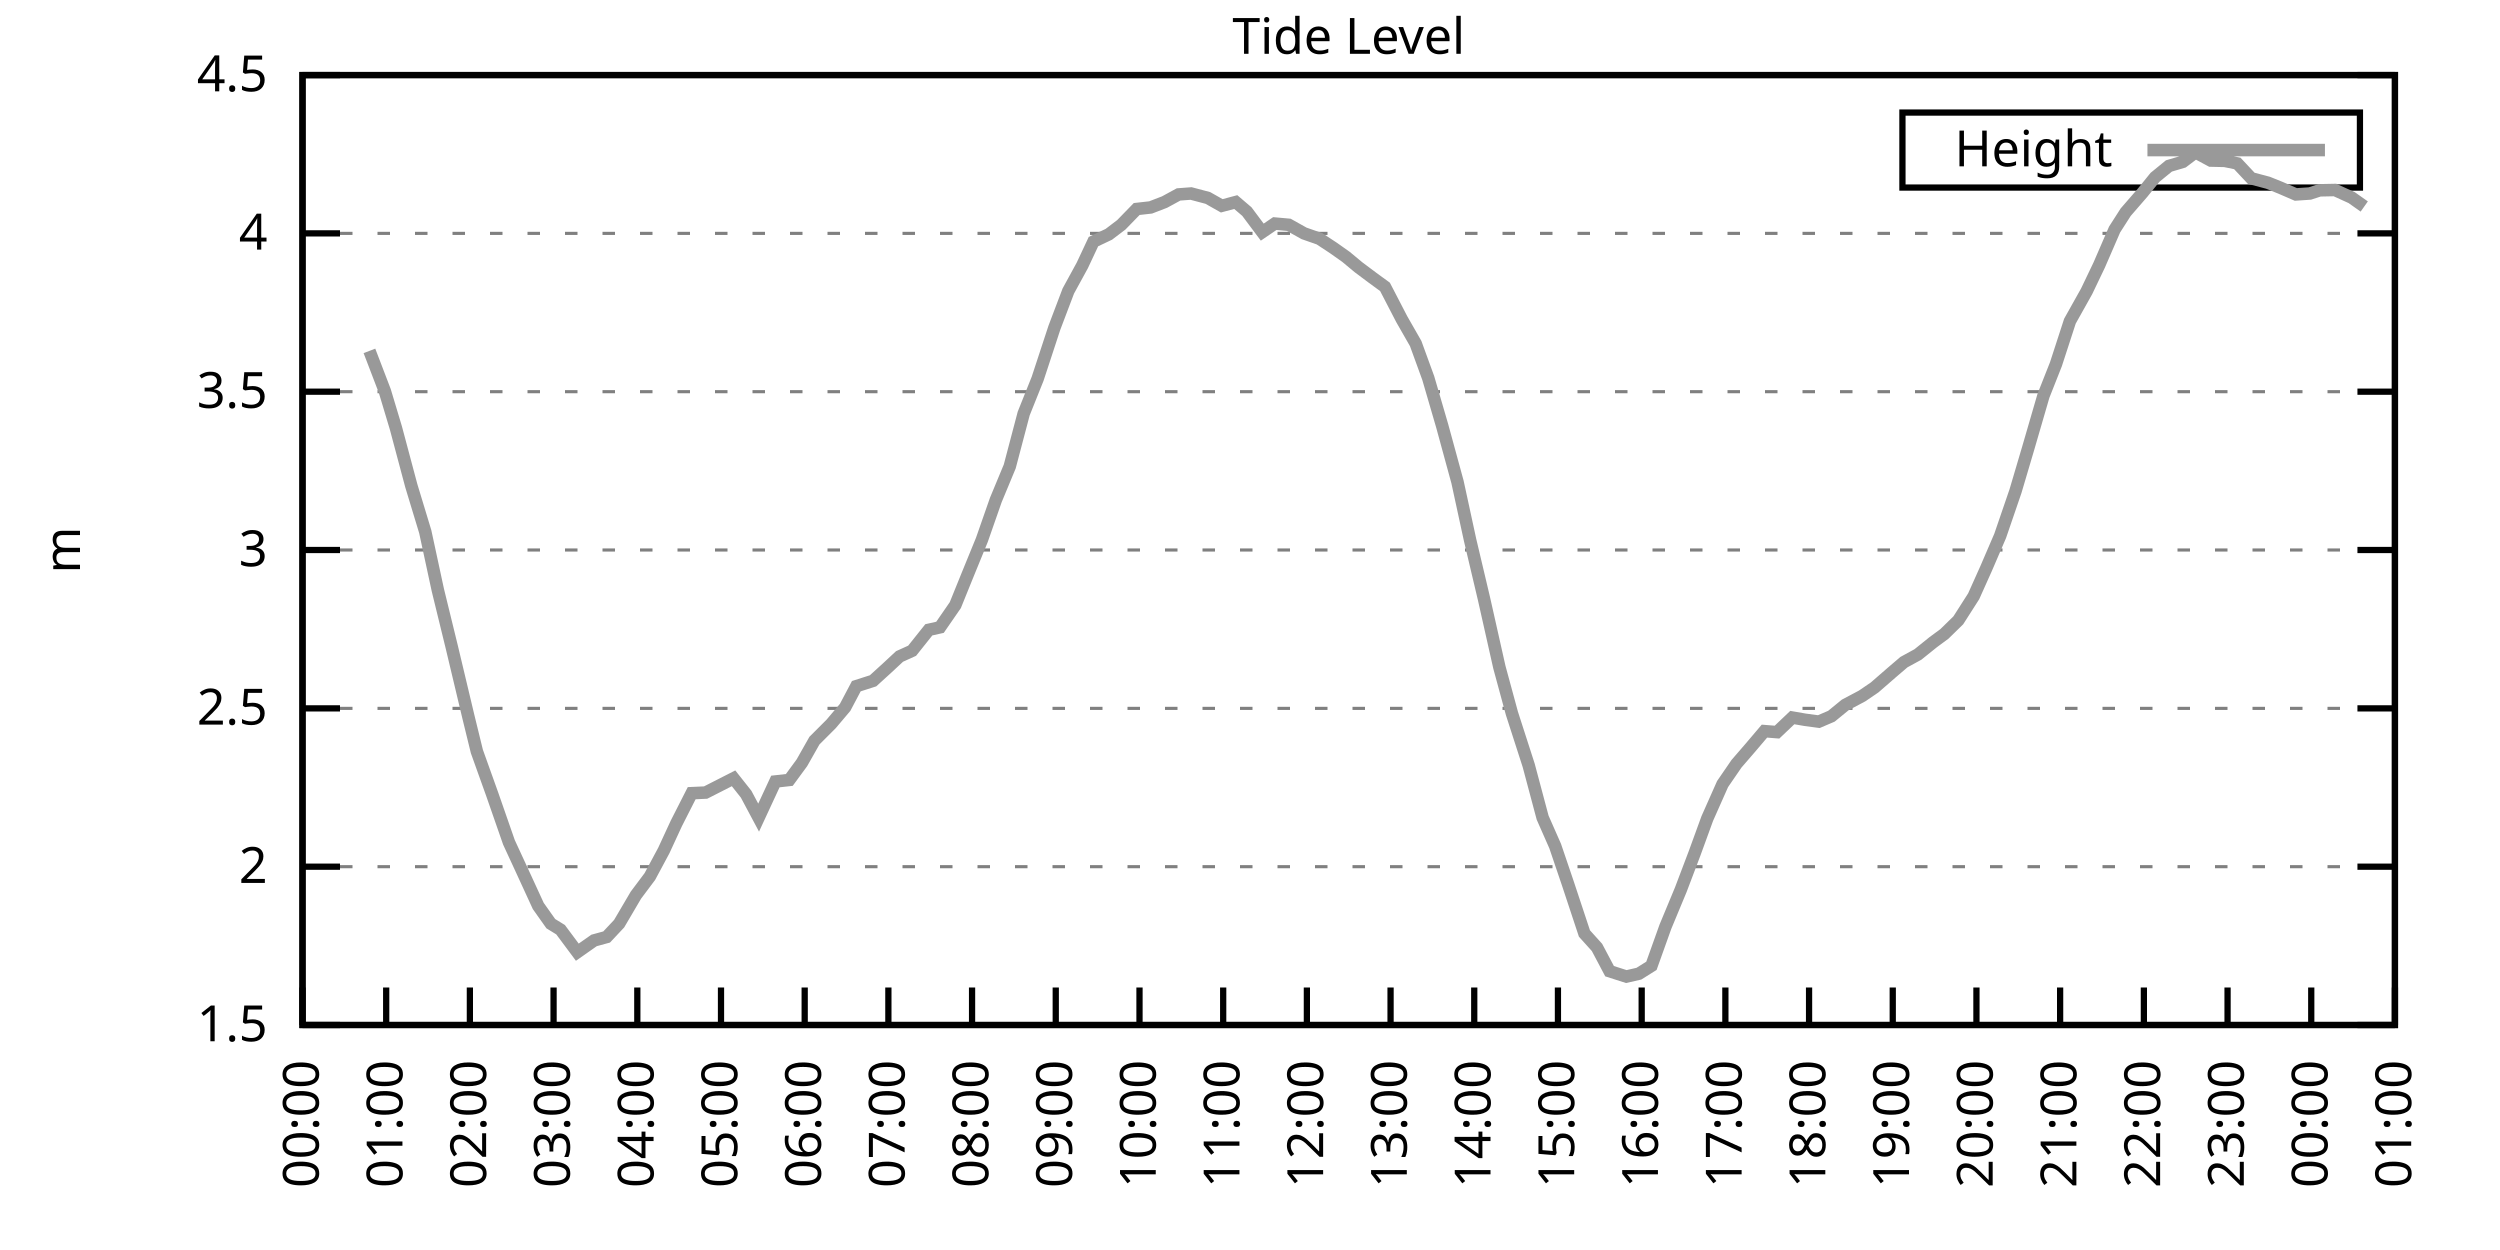
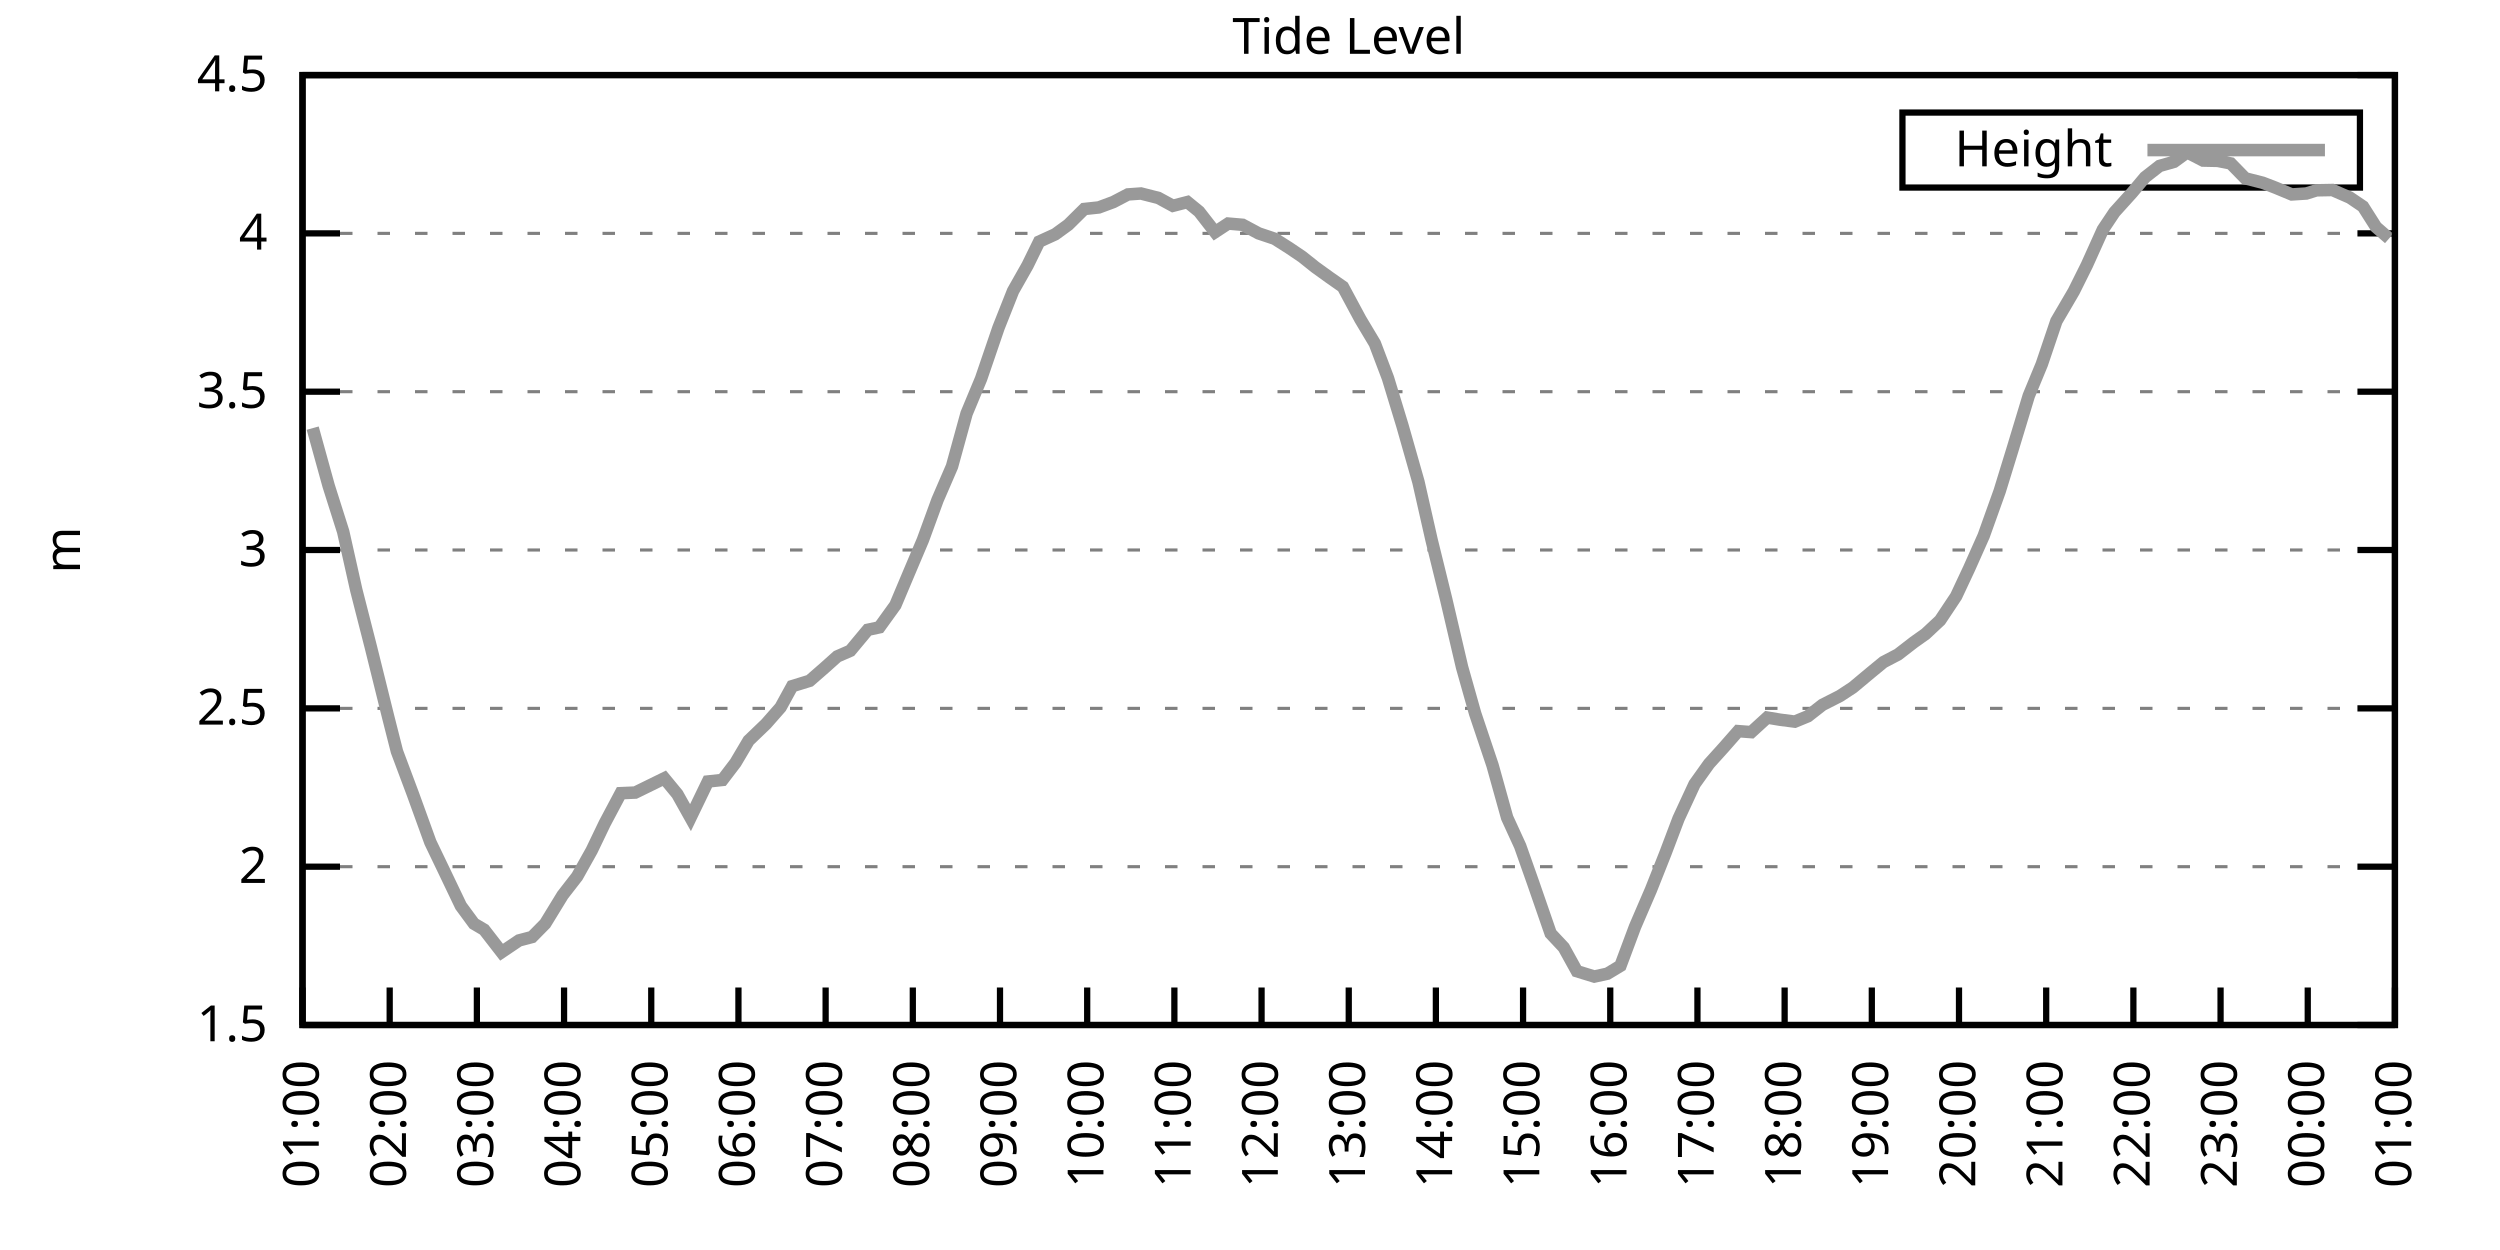
<svg xmlns="http://www.w3.org/2000/svg" xmlns:xlink="http://www.w3.org/1999/xlink" width="400" height="200" viewBox="0 0 400 200">
  <g id="gnuplot_canvas">
    <rect x="0" y="0" width="400" height="200" fill="none" />
    <defs>
      <circle id="gpDot" r="0.5" stroke-width="0.5" stroke="currentColor" />
      <path id="gpPt0" stroke-width="0.333" stroke="currentColor" d="M-1,0 h2 M0,-1 v2" />
      <path id="gpPt1" stroke-width="0.333" stroke="currentColor" d="M-1,-1 L1,1 M1,-1 L-1,1" />
      <path id="gpPt2" stroke-width="0.333" stroke="currentColor" d="M-1,0 L1,0 M0,-1 L0,1 M-1,-1 L1,1 M-1,1 L1,-1" />
      <rect id="gpPt3" stroke-width="0.333" stroke="currentColor" x="-1" y="-1" width="2" height="2" />
      <rect id="gpPt4" stroke-width="0.333" stroke="currentColor" fill="currentColor" x="-1" y="-1" width="2" height="2" />
      <circle id="gpPt5" stroke-width="0.333" stroke="currentColor" cx="0" cy="0" r="1" />
      <use xlink:href="#gpPt5" id="gpPt6" fill="currentColor" stroke="none" />
      <path id="gpPt7" stroke-width="0.333" stroke="currentColor" d="M0,-1.33 L-1.33,0.67 L1.33,0.67 z" />
      <use xlink:href="#gpPt7" id="gpPt8" fill="currentColor" stroke="none" />
      <use xlink:href="#gpPt7" id="gpPt9" stroke="currentColor" transform="rotate(180)" />
      <use xlink:href="#gpPt9" id="gpPt10" fill="currentColor" stroke="none" />
      <use xlink:href="#gpPt3" id="gpPt11" stroke="currentColor" transform="rotate(45)" />
      <use xlink:href="#gpPt11" id="gpPt12" fill="currentColor" stroke="none" />
      <path id="gpPt13" stroke-width="0.333" stroke="currentColor" d="M0,1.330 L1.265,0.411 L0.782,-1.067 L-0.782,-1.076 L-1.265,0.411 z" />
      <use xlink:href="#gpPt13" id="gpPt14" fill="currentColor" stroke="none" />
      <filter id="textbox" filterUnits="objectBoundingBox" x="0" y="0" height="1" width="1">
        <feFlood flood-color="white" flood-opacity="1" result="bgnd" />
        <feComposite in="SourceGraphic" in2="bgnd" operator="atop" />
      </filter>
      <filter id="greybox" filterUnits="objectBoundingBox" x="0" y="0" height="1" width="1">
        <feFlood flood-color="lightgrey" flood-opacity="1" result="grey" />
        <feComposite in="SourceGraphic" in2="grey" operator="atop" />
      </filter>
    </defs>
    <g fill="none" color="white" stroke="currentColor" stroke-width="1.00" stroke-linecap="butt" stroke-linejoin="miter">
</g>
    <g fill="none" color="black" stroke="currentColor" stroke-width="1.00" stroke-linecap="butt" stroke-linejoin="miter">
      <g stroke="none" shape-rendering="crispEdges">
        <polygon fill="rgb(255, 255, 255)" points="48.40,164.00 383.18,164.00 383.18,12.02 48.40,12.02 " />
      </g>
    </g>
    <g fill="none" color="black" stroke="currentColor" stroke-width="1.00" stroke-linecap="butt" stroke-linejoin="miter">
</g>
    <g fill="none" color="black" stroke="black" stroke-width="0.50" stroke-linecap="butt" stroke-linejoin="miter">
</g>
    <g fill="none" color="gray" stroke="currentColor" stroke-width="0.50" stroke-linecap="butt" stroke-linejoin="miter">
      <path stroke="gray" stroke-dasharray="2,4" class="gridline" d="M48.40,164.00 L383.19,164.00  " />
    </g>
    <g fill="none" color="gray" stroke="gray" stroke-width="1.00" stroke-linecap="butt" stroke-linejoin="miter">
</g>
    <g fill="none" color="black" stroke="currentColor" stroke-width="1.00" stroke-linecap="butt" stroke-linejoin="miter">
      <path stroke="black" d="M48.40,164.00 L54.40,164.00 M383.19,164.00 L377.19,164.00  " />
      <g transform="translate(42.80,166.60)" stroke="none" fill="black" font-family="Sans" font-size="8.00" text-anchor="end">
        <text>
          <tspan font-family="Sans"> 1.5</tspan>
        </text>
      </g>
    </g>
    <g fill="none" color="black" stroke="currentColor" stroke-width="1.00" stroke-linecap="butt" stroke-linejoin="miter">
</g>
    <g fill="none" color="black" stroke="black" stroke-width="0.50" stroke-linecap="butt" stroke-linejoin="miter">
</g>
    <g fill="none" color="gray" stroke="currentColor" stroke-width="0.50" stroke-linecap="butt" stroke-linejoin="miter">
      <path stroke="gray" stroke-dasharray="2,4" class="gridline" d="M48.40,138.67 L383.19,138.67  " />
    </g>
    <g fill="none" color="gray" stroke="gray" stroke-width="1.00" stroke-linecap="butt" stroke-linejoin="miter">
</g>
    <g fill="none" color="black" stroke="currentColor" stroke-width="1.00" stroke-linecap="butt" stroke-linejoin="miter">
      <path stroke="black" d="M48.40,138.67 L54.40,138.67 M383.19,138.67 L377.19,138.67  " />
      <g transform="translate(42.80,141.27)" stroke="none" fill="black" font-family="Sans" font-size="8.00" text-anchor="end">
        <text>
          <tspan font-family="Sans"> 2</tspan>
        </text>
      </g>
    </g>
    <g fill="none" color="black" stroke="currentColor" stroke-width="1.00" stroke-linecap="butt" stroke-linejoin="miter">
</g>
    <g fill="none" color="black" stroke="black" stroke-width="0.50" stroke-linecap="butt" stroke-linejoin="miter">
</g>
    <g fill="none" color="gray" stroke="currentColor" stroke-width="0.50" stroke-linecap="butt" stroke-linejoin="miter">
      <path stroke="gray" stroke-dasharray="2,4" class="gridline" d="M48.40,113.34 L383.19,113.34  " />
    </g>
    <g fill="none" color="gray" stroke="gray" stroke-width="1.00" stroke-linecap="butt" stroke-linejoin="miter">
</g>
    <g fill="none" color="black" stroke="currentColor" stroke-width="1.00" stroke-linecap="butt" stroke-linejoin="miter">
      <path stroke="black" d="M48.40,113.34 L54.40,113.34 M383.19,113.34 L377.19,113.34  " />
      <g transform="translate(42.80,115.94)" stroke="none" fill="black" font-family="Sans" font-size="8.00" text-anchor="end">
        <text>
          <tspan font-family="Sans"> 2.5</tspan>
        </text>
      </g>
    </g>
    <g fill="none" color="black" stroke="currentColor" stroke-width="1.00" stroke-linecap="butt" stroke-linejoin="miter">
</g>
    <g fill="none" color="black" stroke="black" stroke-width="0.50" stroke-linecap="butt" stroke-linejoin="miter">
</g>
    <g fill="none" color="gray" stroke="currentColor" stroke-width="0.50" stroke-linecap="butt" stroke-linejoin="miter">
      <path stroke="gray" stroke-dasharray="2,4" class="gridline" d="M48.40,88.00 L383.19,88.00  " />
    </g>
    <g fill="none" color="gray" stroke="gray" stroke-width="1.00" stroke-linecap="butt" stroke-linejoin="miter">
</g>
    <g fill="none" color="black" stroke="currentColor" stroke-width="1.00" stroke-linecap="butt" stroke-linejoin="miter">
      <path stroke="black" d="M48.40,88.00 L54.40,88.00 M383.19,88.00 L377.19,88.00  " />
      <g transform="translate(42.80,90.60)" stroke="none" fill="black" font-family="Sans" font-size="8.00" text-anchor="end">
        <text>
          <tspan font-family="Sans"> 3</tspan>
        </text>
      </g>
    </g>
    <g fill="none" color="black" stroke="currentColor" stroke-width="1.00" stroke-linecap="butt" stroke-linejoin="miter">
</g>
    <g fill="none" color="black" stroke="black" stroke-width="0.50" stroke-linecap="butt" stroke-linejoin="miter">
</g>
    <g fill="none" color="gray" stroke="currentColor" stroke-width="0.50" stroke-linecap="butt" stroke-linejoin="miter">
      <path stroke="gray" stroke-dasharray="2,4" class="gridline" d="M48.40,62.67 L383.19,62.67  " />
    </g>
    <g fill="none" color="gray" stroke="gray" stroke-width="1.00" stroke-linecap="butt" stroke-linejoin="miter">
</g>
    <g fill="none" color="black" stroke="currentColor" stroke-width="1.00" stroke-linecap="butt" stroke-linejoin="miter">
      <path stroke="black" d="M48.40,62.67 L54.40,62.67 M383.19,62.67 L377.19,62.67  " />
      <g transform="translate(42.80,65.27)" stroke="none" fill="black" font-family="Sans" font-size="8.00" text-anchor="end">
        <text>
          <tspan font-family="Sans"> 3.5</tspan>
        </text>
      </g>
    </g>
    <g fill="none" color="black" stroke="currentColor" stroke-width="1.00" stroke-linecap="butt" stroke-linejoin="miter">
</g>
    <g fill="none" color="black" stroke="black" stroke-width="0.50" stroke-linecap="butt" stroke-linejoin="miter">
</g>
    <g fill="none" color="gray" stroke="currentColor" stroke-width="0.50" stroke-linecap="butt" stroke-linejoin="miter">
      <path stroke="gray" stroke-dasharray="2,4" class="gridline" d="M48.40,37.34 L383.19,37.34  " />
    </g>
    <g fill="none" color="gray" stroke="gray" stroke-width="1.00" stroke-linecap="butt" stroke-linejoin="miter">
</g>
    <g fill="none" color="black" stroke="currentColor" stroke-width="1.00" stroke-linecap="butt" stroke-linejoin="miter">
      <path stroke="black" d="M48.40,37.34 L54.40,37.34 M383.19,37.34 L377.19,37.34  " />
      <g transform="translate(42.80,39.94)" stroke="none" fill="black" font-family="Sans" font-size="8.00" text-anchor="end">
        <text>
          <tspan font-family="Sans"> 4</tspan>
        </text>
      </g>
    </g>
    <g fill="none" color="black" stroke="currentColor" stroke-width="1.00" stroke-linecap="butt" stroke-linejoin="miter">
</g>
    <g fill="none" color="black" stroke="black" stroke-width="0.50" stroke-linecap="butt" stroke-linejoin="miter">
</g>
    <g fill="none" color="gray" stroke="currentColor" stroke-width="0.50" stroke-linecap="butt" stroke-linejoin="miter">
      <path stroke="gray" stroke-dasharray="2,4" class="gridline" d="M48.40,12.01 L383.19,12.01  " />
    </g>
    <g fill="none" color="gray" stroke="gray" stroke-width="1.00" stroke-linecap="butt" stroke-linejoin="miter">
</g>
    <g fill="none" color="black" stroke="currentColor" stroke-width="1.00" stroke-linecap="butt" stroke-linejoin="miter">
      <path stroke="black" d="M48.40,12.01 L54.40,12.01 M383.19,12.01 L377.19,12.01  " />
      <g transform="translate(42.80,14.61)" stroke="none" fill="black" font-family="Sans" font-size="8.00" text-anchor="end">
        <text>
          <tspan font-family="Sans"> 4.5</tspan>
        </text>
      </g>
    </g>
    <g fill="none" color="black" stroke="currentColor" stroke-width="1.00" stroke-linecap="butt" stroke-linejoin="miter">
      <path stroke="black" d="M48.40,164.00 L48.40,158.00  " />
      <g transform="translate(51.00,169.60) rotate(270.00)" stroke="none" fill="black" font-family="Sans" font-size="8.00" text-anchor="end">
        <text>
-           <tspan font-family="Sans">00:00</tspan>
-         </text>
-       </g>
-     </g>
-     <g fill="none" color="black" stroke="currentColor" stroke-width="1.00" stroke-linecap="butt" stroke-linejoin="miter">
-       <path stroke="black" d="M61.79,164.00 L61.79,158.00  " />
-       <g transform="translate(64.39,169.60) rotate(270.00)" stroke="none" fill="black" font-family="Sans" font-size="8.00" text-anchor="end">
-         <text>
          <tspan font-family="Sans">01:00</tspan>
        </text>
      </g>
    </g>
    <g fill="none" color="black" stroke="currentColor" stroke-width="1.00" stroke-linecap="butt" stroke-linejoin="miter">
-       <path stroke="black" d="M75.18,164.00 L75.18,158.00  " />
-       <g transform="translate(77.78,169.60) rotate(270.00)" stroke="none" fill="black" font-family="Sans" font-size="8.00" text-anchor="end">
+       <path stroke="black" d="M62.35,164.00 L62.35,158.00  " />
+       <g transform="translate(64.95,169.60) rotate(270.00)" stroke="none" fill="black" font-family="Sans" font-size="8.00" text-anchor="end">
        <text>
          <tspan font-family="Sans">02:00</tspan>
        </text>
      </g>
    </g>
    <g fill="none" color="black" stroke="currentColor" stroke-width="1.00" stroke-linecap="butt" stroke-linejoin="miter">
-       <path stroke="black" d="M88.57,164.00 L88.57,158.00  " />
-       <g transform="translate(91.17,169.60) rotate(270.00)" stroke="none" fill="black" font-family="Sans" font-size="8.00" text-anchor="end">
+       <path stroke="black" d="M76.30,164.00 L76.30,158.00  " />
+       <g transform="translate(78.90,169.60) rotate(270.00)" stroke="none" fill="black" font-family="Sans" font-size="8.00" text-anchor="end">
        <text>
          <tspan font-family="Sans">03:00</tspan>
        </text>
      </g>
    </g>
    <g fill="none" color="black" stroke="currentColor" stroke-width="1.00" stroke-linecap="butt" stroke-linejoin="miter">
-       <path stroke="black" d="M101.97,164.00 L101.97,158.00  " />
-       <g transform="translate(104.57,169.60) rotate(270.00)" stroke="none" fill="black" font-family="Sans" font-size="8.00" text-anchor="end">
+       <path stroke="black" d="M90.25,164.00 L90.25,158.00  " />
+       <g transform="translate(92.85,169.60) rotate(270.00)" stroke="none" fill="black" font-family="Sans" font-size="8.00" text-anchor="end">
        <text>
          <tspan font-family="Sans">04:00</tspan>
        </text>
      </g>
    </g>
    <g fill="none" color="black" stroke="currentColor" stroke-width="1.00" stroke-linecap="butt" stroke-linejoin="miter">
-       <path stroke="black" d="M115.36,164.00 L115.36,158.00  " />
-       <g transform="translate(117.96,169.60) rotate(270.00)" stroke="none" fill="black" font-family="Sans" font-size="8.00" text-anchor="end">
+       <path stroke="black" d="M104.20,164.00 L104.20,158.00  " />
+       <g transform="translate(106.80,169.60) rotate(270.00)" stroke="none" fill="black" font-family="Sans" font-size="8.00" text-anchor="end">
        <text>
          <tspan font-family="Sans">05:00</tspan>
        </text>
      </g>
    </g>
    <g fill="none" color="black" stroke="currentColor" stroke-width="1.00" stroke-linecap="butt" stroke-linejoin="miter">
-       <path stroke="black" d="M128.75,164.00 L128.75,158.00  " />
-       <g transform="translate(131.35,169.60) rotate(270.00)" stroke="none" fill="black" font-family="Sans" font-size="8.00" text-anchor="end">
+       <path stroke="black" d="M118.15,164.00 L118.15,158.00  " />
+       <g transform="translate(120.75,169.60) rotate(270.00)" stroke="none" fill="black" font-family="Sans" font-size="8.00" text-anchor="end">
        <text>
          <tspan font-family="Sans">06:00</tspan>
        </text>
      </g>
    </g>
    <g fill="none" color="black" stroke="currentColor" stroke-width="1.00" stroke-linecap="butt" stroke-linejoin="miter">
-       <path stroke="black" d="M142.14,164.00 L142.14,158.00  " />
-       <g transform="translate(144.74,169.60) rotate(270.00)" stroke="none" fill="black" font-family="Sans" font-size="8.00" text-anchor="end">
+       <path stroke="black" d="M132.10,164.00 L132.10,158.00  " />
+       <g transform="translate(134.70,169.60) rotate(270.00)" stroke="none" fill="black" font-family="Sans" font-size="8.00" text-anchor="end">
        <text>
          <tspan font-family="Sans">07:00</tspan>
        </text>
      </g>
    </g>
    <g fill="none" color="black" stroke="currentColor" stroke-width="1.00" stroke-linecap="butt" stroke-linejoin="miter">
-       <path stroke="black" d="M155.53,164.00 L155.53,158.00  " />
-       <g transform="translate(158.13,169.60) rotate(270.00)" stroke="none" fill="black" font-family="Sans" font-size="8.00" text-anchor="end">
+       <path stroke="black" d="M146.05,164.00 L146.05,158.00  " />
+       <g transform="translate(148.65,169.60) rotate(270.00)" stroke="none" fill="black" font-family="Sans" font-size="8.00" text-anchor="end">
        <text>
          <tspan font-family="Sans">08:00</tspan>
        </text>
      </g>
    </g>
    <g fill="none" color="black" stroke="currentColor" stroke-width="1.00" stroke-linecap="butt" stroke-linejoin="miter">
-       <path stroke="black" d="M168.92,164.00 L168.92,158.00  " />
-       <g transform="translate(171.52,169.60) rotate(270.00)" stroke="none" fill="black" font-family="Sans" font-size="8.00" text-anchor="end">
+       <path stroke="black" d="M160.00,164.00 L160.00,158.00  " />
+       <g transform="translate(162.60,169.60) rotate(270.00)" stroke="none" fill="black" font-family="Sans" font-size="8.00" text-anchor="end">
        <text>
          <tspan font-family="Sans">09:00</tspan>
        </text>
      </g>
    </g>
    <g fill="none" color="black" stroke="currentColor" stroke-width="1.00" stroke-linecap="butt" stroke-linejoin="miter">
-       <path stroke="black" d="M182.32,164.00 L182.32,158.00  " />
-       <g transform="translate(184.92,169.60) rotate(270.00)" stroke="none" fill="black" font-family="Sans" font-size="8.00" text-anchor="end">
+       <path stroke="black" d="M173.95,164.00 L173.95,158.00  " />
+       <g transform="translate(176.55,169.60) rotate(270.00)" stroke="none" fill="black" font-family="Sans" font-size="8.00" text-anchor="end">
        <text>
          <tspan font-family="Sans">10:00</tspan>
        </text>
      </g>
    </g>
    <g fill="none" color="black" stroke="currentColor" stroke-width="1.00" stroke-linecap="butt" stroke-linejoin="miter">
-       <path stroke="black" d="M195.71,164.00 L195.71,158.00  " />
-       <g transform="translate(198.31,169.60) rotate(270.00)" stroke="none" fill="black" font-family="Sans" font-size="8.00" text-anchor="end">
+       <path stroke="black" d="M187.90,164.00 L187.90,158.00  " />
+       <g transform="translate(190.50,169.60) rotate(270.00)" stroke="none" fill="black" font-family="Sans" font-size="8.00" text-anchor="end">
        <text>
          <tspan font-family="Sans">11:00</tspan>
        </text>
      </g>
    </g>
    <g fill="none" color="black" stroke="currentColor" stroke-width="1.00" stroke-linecap="butt" stroke-linejoin="miter">
-       <path stroke="black" d="M209.10,164.00 L209.10,158.00  " />
-       <g transform="translate(211.70,169.60) rotate(270.00)" stroke="none" fill="black" font-family="Sans" font-size="8.00" text-anchor="end">
+       <path stroke="black" d="M201.85,164.00 L201.85,158.00  " />
+       <g transform="translate(204.45,169.60) rotate(270.00)" stroke="none" fill="black" font-family="Sans" font-size="8.00" text-anchor="end">
        <text>
          <tspan font-family="Sans">12:00</tspan>
        </text>
      </g>
    </g>
    <g fill="none" color="black" stroke="currentColor" stroke-width="1.00" stroke-linecap="butt" stroke-linejoin="miter">
-       <path stroke="black" d="M222.49,164.00 L222.49,158.00  " />
-       <g transform="translate(225.09,169.60) rotate(270.00)" stroke="none" fill="black" font-family="Sans" font-size="8.00" text-anchor="end">
+       <path stroke="black" d="M215.80,164.00 L215.80,158.00  " />
+       <g transform="translate(218.40,169.60) rotate(270.00)" stroke="none" fill="black" font-family="Sans" font-size="8.00" text-anchor="end">
        <text>
          <tspan font-family="Sans">13:00</tspan>
        </text>
      </g>
    </g>
    <g fill="none" color="black" stroke="currentColor" stroke-width="1.00" stroke-linecap="butt" stroke-linejoin="miter">
-       <path stroke="black" d="M235.88,164.00 L235.88,158.00  " />
-       <g transform="translate(238.48,169.60) rotate(270.00)" stroke="none" fill="black" font-family="Sans" font-size="8.00" text-anchor="end">
+       <path stroke="black" d="M229.74,164.00 L229.74,158.00  " />
+       <g transform="translate(232.34,169.60) rotate(270.00)" stroke="none" fill="black" font-family="Sans" font-size="8.00" text-anchor="end">
        <text>
          <tspan font-family="Sans">14:00</tspan>
        </text>
      </g>
    </g>
    <g fill="none" color="black" stroke="currentColor" stroke-width="1.00" stroke-linecap="butt" stroke-linejoin="miter">
-       <path stroke="black" d="M249.27,164.00 L249.27,158.00  " />
-       <g transform="translate(251.87,169.60) rotate(270.00)" stroke="none" fill="black" font-family="Sans" font-size="8.00" text-anchor="end">
+       <path stroke="black" d="M243.69,164.00 L243.69,158.00  " />
+       <g transform="translate(246.29,169.60) rotate(270.00)" stroke="none" fill="black" font-family="Sans" font-size="8.00" text-anchor="end">
        <text>
          <tspan font-family="Sans">15:00</tspan>
        </text>
      </g>
    </g>
    <g fill="none" color="black" stroke="currentColor" stroke-width="1.00" stroke-linecap="butt" stroke-linejoin="miter">
-       <path stroke="black" d="M262.67,164.00 L262.67,158.00  " />
-       <g transform="translate(265.27,169.60) rotate(270.00)" stroke="none" fill="black" font-family="Sans" font-size="8.00" text-anchor="end">
+       <path stroke="black" d="M257.64,164.00 L257.64,158.00  " />
+       <g transform="translate(260.24,169.60) rotate(270.00)" stroke="none" fill="black" font-family="Sans" font-size="8.00" text-anchor="end">
        <text>
          <tspan font-family="Sans">16:00</tspan>
        </text>
      </g>
    </g>
    <g fill="none" color="black" stroke="currentColor" stroke-width="1.00" stroke-linecap="butt" stroke-linejoin="miter">
-       <path stroke="black" d="M276.06,164.00 L276.06,158.00  " />
-       <g transform="translate(278.66,169.60) rotate(270.00)" stroke="none" fill="black" font-family="Sans" font-size="8.00" text-anchor="end">
+       <path stroke="black" d="M271.59,164.00 L271.59,158.00  " />
+       <g transform="translate(274.19,169.60) rotate(270.00)" stroke="none" fill="black" font-family="Sans" font-size="8.00" text-anchor="end">
        <text>
          <tspan font-family="Sans">17:00</tspan>
        </text>
      </g>
    </g>
    <g fill="none" color="black" stroke="currentColor" stroke-width="1.00" stroke-linecap="butt" stroke-linejoin="miter">
-       <path stroke="black" d="M289.45,164.00 L289.45,158.00  " />
-       <g transform="translate(292.05,169.60) rotate(270.00)" stroke="none" fill="black" font-family="Sans" font-size="8.00" text-anchor="end">
+       <path stroke="black" d="M285.54,164.00 L285.54,158.00  " />
+       <g transform="translate(288.14,169.60) rotate(270.00)" stroke="none" fill="black" font-family="Sans" font-size="8.00" text-anchor="end">
        <text>
          <tspan font-family="Sans">18:00</tspan>
        </text>
      </g>
    </g>
    <g fill="none" color="black" stroke="currentColor" stroke-width="1.00" stroke-linecap="butt" stroke-linejoin="miter">
-       <path stroke="black" d="M302.84,164.00 L302.84,158.00  " />
-       <g transform="translate(305.44,169.60) rotate(270.00)" stroke="none" fill="black" font-family="Sans" font-size="8.00" text-anchor="end">
+       <path stroke="black" d="M299.49,164.00 L299.49,158.00  " />
+       <g transform="translate(302.09,169.60) rotate(270.00)" stroke="none" fill="black" font-family="Sans" font-size="8.00" text-anchor="end">
        <text>
          <tspan font-family="Sans">19:00</tspan>
        </text>
      </g>
    </g>
    <g fill="none" color="black" stroke="currentColor" stroke-width="1.00" stroke-linecap="butt" stroke-linejoin="miter">
-       <path stroke="black" d="M316.23,164.00 L316.23,158.00  " />
-       <g transform="translate(318.83,169.60) rotate(270.00)" stroke="none" fill="black" font-family="Sans" font-size="8.00" text-anchor="end">
+       <path stroke="black" d="M313.44,164.00 L313.44,158.00  " />
+       <g transform="translate(316.04,169.60) rotate(270.00)" stroke="none" fill="black" font-family="Sans" font-size="8.00" text-anchor="end">
        <text>
          <tspan font-family="Sans">20:00</tspan>
        </text>
      </g>
    </g>
    <g fill="none" color="black" stroke="currentColor" stroke-width="1.00" stroke-linecap="butt" stroke-linejoin="miter">
-       <path stroke="black" d="M329.62,164.00 L329.62,158.00  " />
-       <g transform="translate(332.22,169.60) rotate(270.00)" stroke="none" fill="black" font-family="Sans" font-size="8.00" text-anchor="end">
+       <path stroke="black" d="M327.39,164.00 L327.39,158.00  " />
+       <g transform="translate(329.99,169.60) rotate(270.00)" stroke="none" fill="black" font-family="Sans" font-size="8.00" text-anchor="end">
        <text>
          <tspan font-family="Sans">21:00</tspan>
        </text>
      </g>
    </g>
    <g fill="none" color="black" stroke="currentColor" stroke-width="1.00" stroke-linecap="butt" stroke-linejoin="miter">
-       <path stroke="black" d="M343.02,164.00 L343.02,158.00  " />
-       <g transform="translate(345.62,169.60) rotate(270.00)" stroke="none" fill="black" font-family="Sans" font-size="8.00" text-anchor="end">
+       <path stroke="black" d="M341.34,164.00 L341.34,158.00  " />
+       <g transform="translate(343.94,169.60) rotate(270.00)" stroke="none" fill="black" font-family="Sans" font-size="8.00" text-anchor="end">
        <text>
          <tspan font-family="Sans">22:00</tspan>
        </text>
      </g>
    </g>
    <g fill="none" color="black" stroke="currentColor" stroke-width="1.00" stroke-linecap="butt" stroke-linejoin="miter">
-       <path stroke="black" d="M356.41,164.00 L356.41,158.00  " />
-       <g transform="translate(359.01,169.60) rotate(270.00)" stroke="none" fill="black" font-family="Sans" font-size="8.00" text-anchor="end">
+       <path stroke="black" d="M355.29,164.00 L355.29,158.00  " />
+       <g transform="translate(357.89,169.60) rotate(270.00)" stroke="none" fill="black" font-family="Sans" font-size="8.00" text-anchor="end">
        <text>
          <tspan font-family="Sans">23:00</tspan>
        </text>
      </g>
    </g>
    <g fill="none" color="black" stroke="currentColor" stroke-width="1.00" stroke-linecap="butt" stroke-linejoin="miter">
-       <path stroke="black" d="M369.80,164.00 L369.80,158.00  " />
-       <g transform="translate(372.40,169.60) rotate(270.00)" stroke="none" fill="black" font-family="Sans" font-size="8.00" text-anchor="end">
+       <path stroke="black" d="M369.24,164.00 L369.24,158.00  " />
+       <g transform="translate(371.84,169.60) rotate(270.00)" stroke="none" fill="black" font-family="Sans" font-size="8.00" text-anchor="end">
        <text>
          <tspan font-family="Sans">00:00</tspan>
        </text>
      </g>
    </g>
    <g fill="none" color="black" stroke="currentColor" stroke-width="1.00" stroke-linecap="butt" stroke-linejoin="miter">
      <path stroke="black" d="M383.19,164.00 L383.19,158.00  " />
      <g transform="translate(385.79,169.60) rotate(270.00)" stroke="none" fill="black" font-family="Sans" font-size="8.00" text-anchor="end">
        <text>
          <tspan font-family="Sans">01:00</tspan>
        </text>
      </g>
    </g>
    <g fill="none" color="black" stroke="currentColor" stroke-width="1.00" stroke-linecap="butt" stroke-linejoin="miter">
</g>
    <g fill="none" color="black" stroke="currentColor" stroke-width="1.00" stroke-linecap="butt" stroke-linejoin="miter">
      <path stroke="black" d="M48.40,12.01 L48.40,164.00 L383.19,164.00 L383.19,12.01 L48.40,12.01 Z  " />
    </g>
    <g fill="none" color="black" stroke="currentColor" stroke-width="1.00" stroke-linecap="butt" stroke-linejoin="miter">
</g>
    <g fill="none" color="black" stroke="currentColor" stroke-width="1.00" stroke-linecap="butt" stroke-linejoin="miter">
      <path stroke="black" d="M304.39,30.01 L304.39,18.01 L377.59,18.01 L377.59,30.01 L304.39,30.01 Z  " />
    </g>
    <g id="Tide_level_plot_1">
      <g fill="none" color="white" stroke="black" stroke-width="2.00" stroke-linecap="butt" stroke-linejoin="miter">
</g>
      <g fill="none" color="black" stroke="currentColor" stroke-width="2.00" stroke-linecap="butt" stroke-linejoin="miter">
        <g transform="translate(337.99,26.61)" stroke="none" fill="black" font-family="Sans" font-size="8.00" text-anchor="end">
          <text>
            <tspan font-family="Sans">Height</tspan>
          </text>
        </g>
      </g>
      <g fill="none" color="black" stroke="currentColor" stroke-width="2.00" stroke-linecap="butt" stroke-linejoin="miter">
-         <path stroke="rgb(153, 153, 153)" d="M343.59,24.01 L371.99,24.01 M59.11,56.14 L61.57,62.57 L63.35,68.50 L65.81,77.72 L68.04,85.07 L70.05,94.39   L72.28,103.51 L74.96,114.76 L76.30,120.23 L78.75,127.07 L81.43,134.77 L83.44,139.12 L86.12,144.95 L88.13,147.79   L89.69,148.75 L92.37,152.35 L95.05,150.47 L97.06,149.92 L99.06,147.79 L101.74,143.23 L103.98,140.24 L106.21,136.08   L108.22,131.73 L110.67,126.91 L112.90,126.81 L117.37,124.53 L119.38,127.07 L121.38,130.82 L124.06,125.04 L126.29,124.79   L128.30,122.05 L130.31,118.50 L132.99,115.82 L135.22,113.18 L137.01,109.79 L139.69,108.93 L141.92,106.90 L143.93,105.03   L145.94,104.12 L148.61,100.77 L150.40,100.37 L152.85,96.82 L154.86,91.86 L157.10,86.38 L159.33,80.00 L161.56,74.63   L163.79,66.17 L166.02,60.60 L168.70,52.44 L170.93,46.56 L173.17,42.46 L174.95,38.66 L177.41,37.49 L179.41,35.97   L181.87,33.44 L184.10,33.19 L186.33,32.33 L188.57,31.11 L190.57,30.96 L193.25,31.67 L195.48,32.93 L197.72,32.33   L199.50,33.85 L201.96,37.14 L203.97,35.77 L206.20,35.97 L208.65,37.34 L211.11,38.20 L213.34,39.67 L215.35,41.09   L217.36,42.76 L219.59,44.43 L221.60,45.90 L224.28,51.07 L226.51,54.97 L228.52,60.49 L230.75,68.14 L233.20,77.11   L235.21,86.38 L237.44,95.81 L239.90,106.75 L241.91,114.15 L244.59,122.46 L246.82,130.82 L248.83,135.38 L250.84,141.30   L253.51,149.36 L255.52,151.59 L257.53,155.39 L260.21,156.25 L262.22,155.79 L264.23,154.53 L266.46,148.29 L268.92,142.37   L271.15,136.49 L273.16,130.97 L275.61,125.45 L277.84,122.20 L280.07,119.62 L282.31,116.98 L284.32,117.14 L286.77,114.81   L288.78,115.16 L291.01,115.46 L293.02,114.60 L295.25,112.78 L297.93,111.36 L299.94,109.99 L302.62,107.66 L304.63,105.94   L306.86,104.72 L309.31,102.75 L311.10,101.43 L313.33,99.25 L315.79,95.40 L317.79,90.94 L320.03,85.73 L322.48,78.58   L324.49,71.79 L326.95,63.33 L328.95,58.27 L331.19,51.38 L333.86,46.61 L335.87,42.41 L338.33,36.73 L340.11,33.95   L342.79,30.86 L344.80,28.37 L347.03,26.55 L349.26,25.89 L351.27,24.37 L353.73,25.69 L355.96,25.74 L357.97,26.15   L360.20,28.53 L362.88,29.24 L364.89,30.05 L367.34,31.11 L369.58,30.96 L371.14,30.45 L373.59,30.40 L376.27,31.62   L378.28,33.04  " />
+         <path stroke="rgb(153, 153, 153)" d="M343.59,24.01 L371.99,24.01 M50.03,68.50 L52.58,77.72 L54.91,85.07 L57.00,94.39 L59.33,103.51 L62.12,114.76   L63.51,120.23 L66.07,127.07 L68.86,134.77 L70.95,139.12 L73.74,144.95 L75.83,147.79 L77.46,148.75 L80.25,152.35   L83.04,150.47 L85.13,149.92 L87.23,147.79 L90.02,143.23 L92.34,140.24 L94.67,136.08 L96.76,131.73 L99.32,126.91   L101.64,126.81 L106.29,124.53 L108.38,127.07 L110.48,130.82 L113.27,125.04 L115.59,124.79 L117.68,122.05 L119.78,118.50   L122.57,115.82 L124.89,113.18 L126.75,109.79 L129.54,108.93 L131.87,106.90 L133.96,105.03 L136.05,104.12 L138.84,100.77   L140.70,100.37 L143.26,96.82 L145.35,91.86 L147.67,86.38 L150.00,80.00 L152.32,74.63 L154.65,66.17 L156.97,60.60   L159.76,52.44 L162.09,46.56 L164.41,42.46 L166.27,38.66 L168.83,37.49 L170.92,35.97 L173.48,33.44 L175.81,33.19   L178.13,32.33 L180.46,31.11 L182.55,30.96 L185.34,31.67 L187.66,32.93 L189.99,32.33 L191.85,33.85 L194.41,37.14   L196.50,35.77 L198.82,35.97 L201.38,37.34 L203.94,38.20 L206.26,39.67 L208.36,41.09 L210.45,42.76 L212.77,44.43   L214.87,45.90 L217.65,51.07 L219.98,54.97 L222.07,60.49 L224.40,68.14 L226.95,77.11 L229.05,86.38 L231.37,95.81   L233.93,106.75 L236.02,114.15 L238.81,122.46 L241.14,130.82 L243.23,135.38 L245.32,141.30 L248.11,149.36 L250.20,151.59   L252.30,155.39 L255.09,156.25 L257.18,155.79 L259.27,154.53 L261.60,148.29 L264.15,142.37 L266.48,136.49 L268.57,130.97   L271.13,125.45 L273.45,122.20 L275.78,119.62 L278.10,116.98 L280.20,117.14 L282.75,114.81 L284.85,115.16 L287.17,115.46   L289.26,114.60 L291.59,112.78 L294.38,111.36 L296.47,109.99 L299.26,107.66 L301.35,105.94 L303.68,104.72 L306.23,102.75   L308.09,101.43 L310.42,99.25 L312.98,95.40 L315.07,90.94 L317.39,85.73 L319.95,78.58 L322.04,71.79 L324.60,63.33   L326.69,58.27 L329.02,51.38 L331.81,46.61 L333.90,42.41 L336.46,36.73 L338.32,33.95 L341.11,30.86 L343.20,28.37   L345.53,26.55 L347.85,25.89 L349.94,24.37 L352.50,25.69 L354.83,25.74 L356.92,26.15 L359.24,28.53 L362.03,29.24   L364.13,30.05 L366.68,31.11 L369.01,30.96 L370.64,30.45 L373.19,30.40 L375.98,31.62 L378.08,33.04 L380.17,36.33   L382.26,38.15  " />
      </g>
    </g>
    <g fill="none" color="black" stroke="currentColor" stroke-width="2.00" stroke-linecap="butt" stroke-linejoin="miter">
</g>
    <g fill="none" color="black" stroke="black" stroke-width="1.00" stroke-linecap="butt" stroke-linejoin="miter">
</g>
    <g fill="none" color="black" stroke="currentColor" stroke-width="1.00" stroke-linecap="butt" stroke-linejoin="miter">
      <path stroke="black" d="M48.40,12.01 L48.40,164.00 L383.19,164.00 L383.19,12.01 L48.40,12.01 Z  " />
      <g transform="translate(12.80,88.01) rotate(270.00)" stroke="none" fill="black" font-family="Sans" font-size="8.00" text-anchor="middle">
        <text>
          <tspan font-family="Sans">m</tspan>
        </text>
      </g>
    </g>
    <g fill="none" color="black" stroke="currentColor" stroke-width="1.00" stroke-linecap="butt" stroke-linejoin="miter">
</g>
    <g fill="none" color="black" stroke="currentColor" stroke-width="1.00" stroke-linecap="butt" stroke-linejoin="miter">
      <g transform="translate(215.79,8.61)" stroke="none" fill="black" font-family="Sans" font-size="8.00" text-anchor="middle">
        <text>
          <tspan font-family="Sans">Tide Level</tspan>
        </text>
      </g>
    </g>
    <g fill="none" color="black" stroke="currentColor" stroke-width="1.00" stroke-linecap="butt" stroke-linejoin="miter">
</g>
  </g>
</svg>
